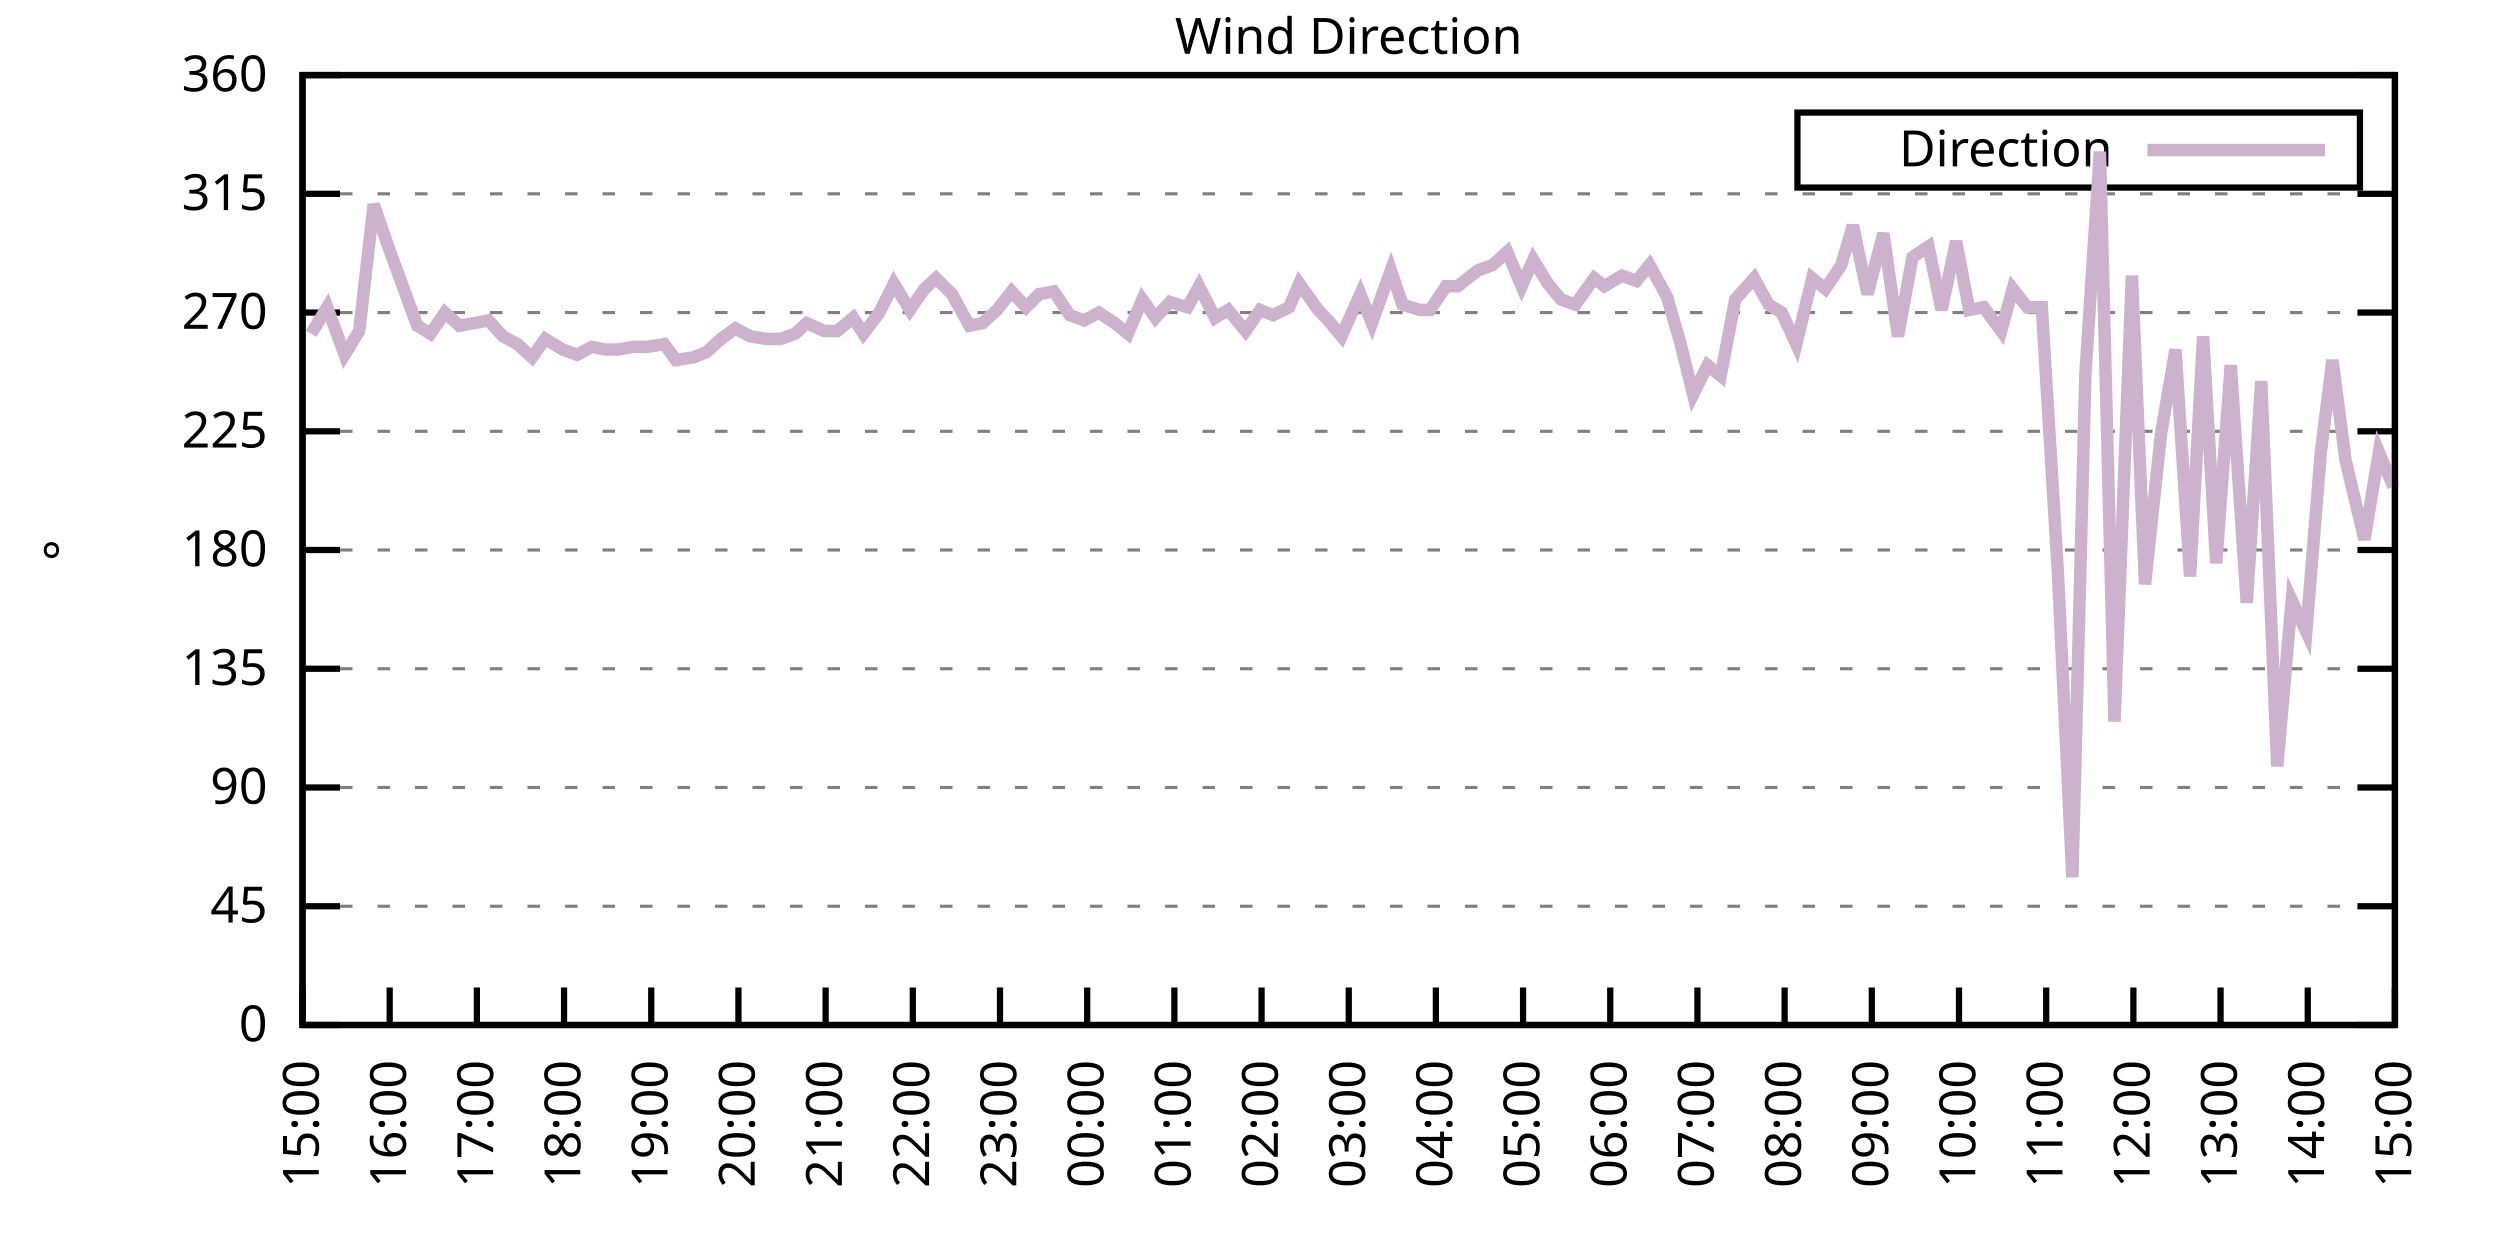
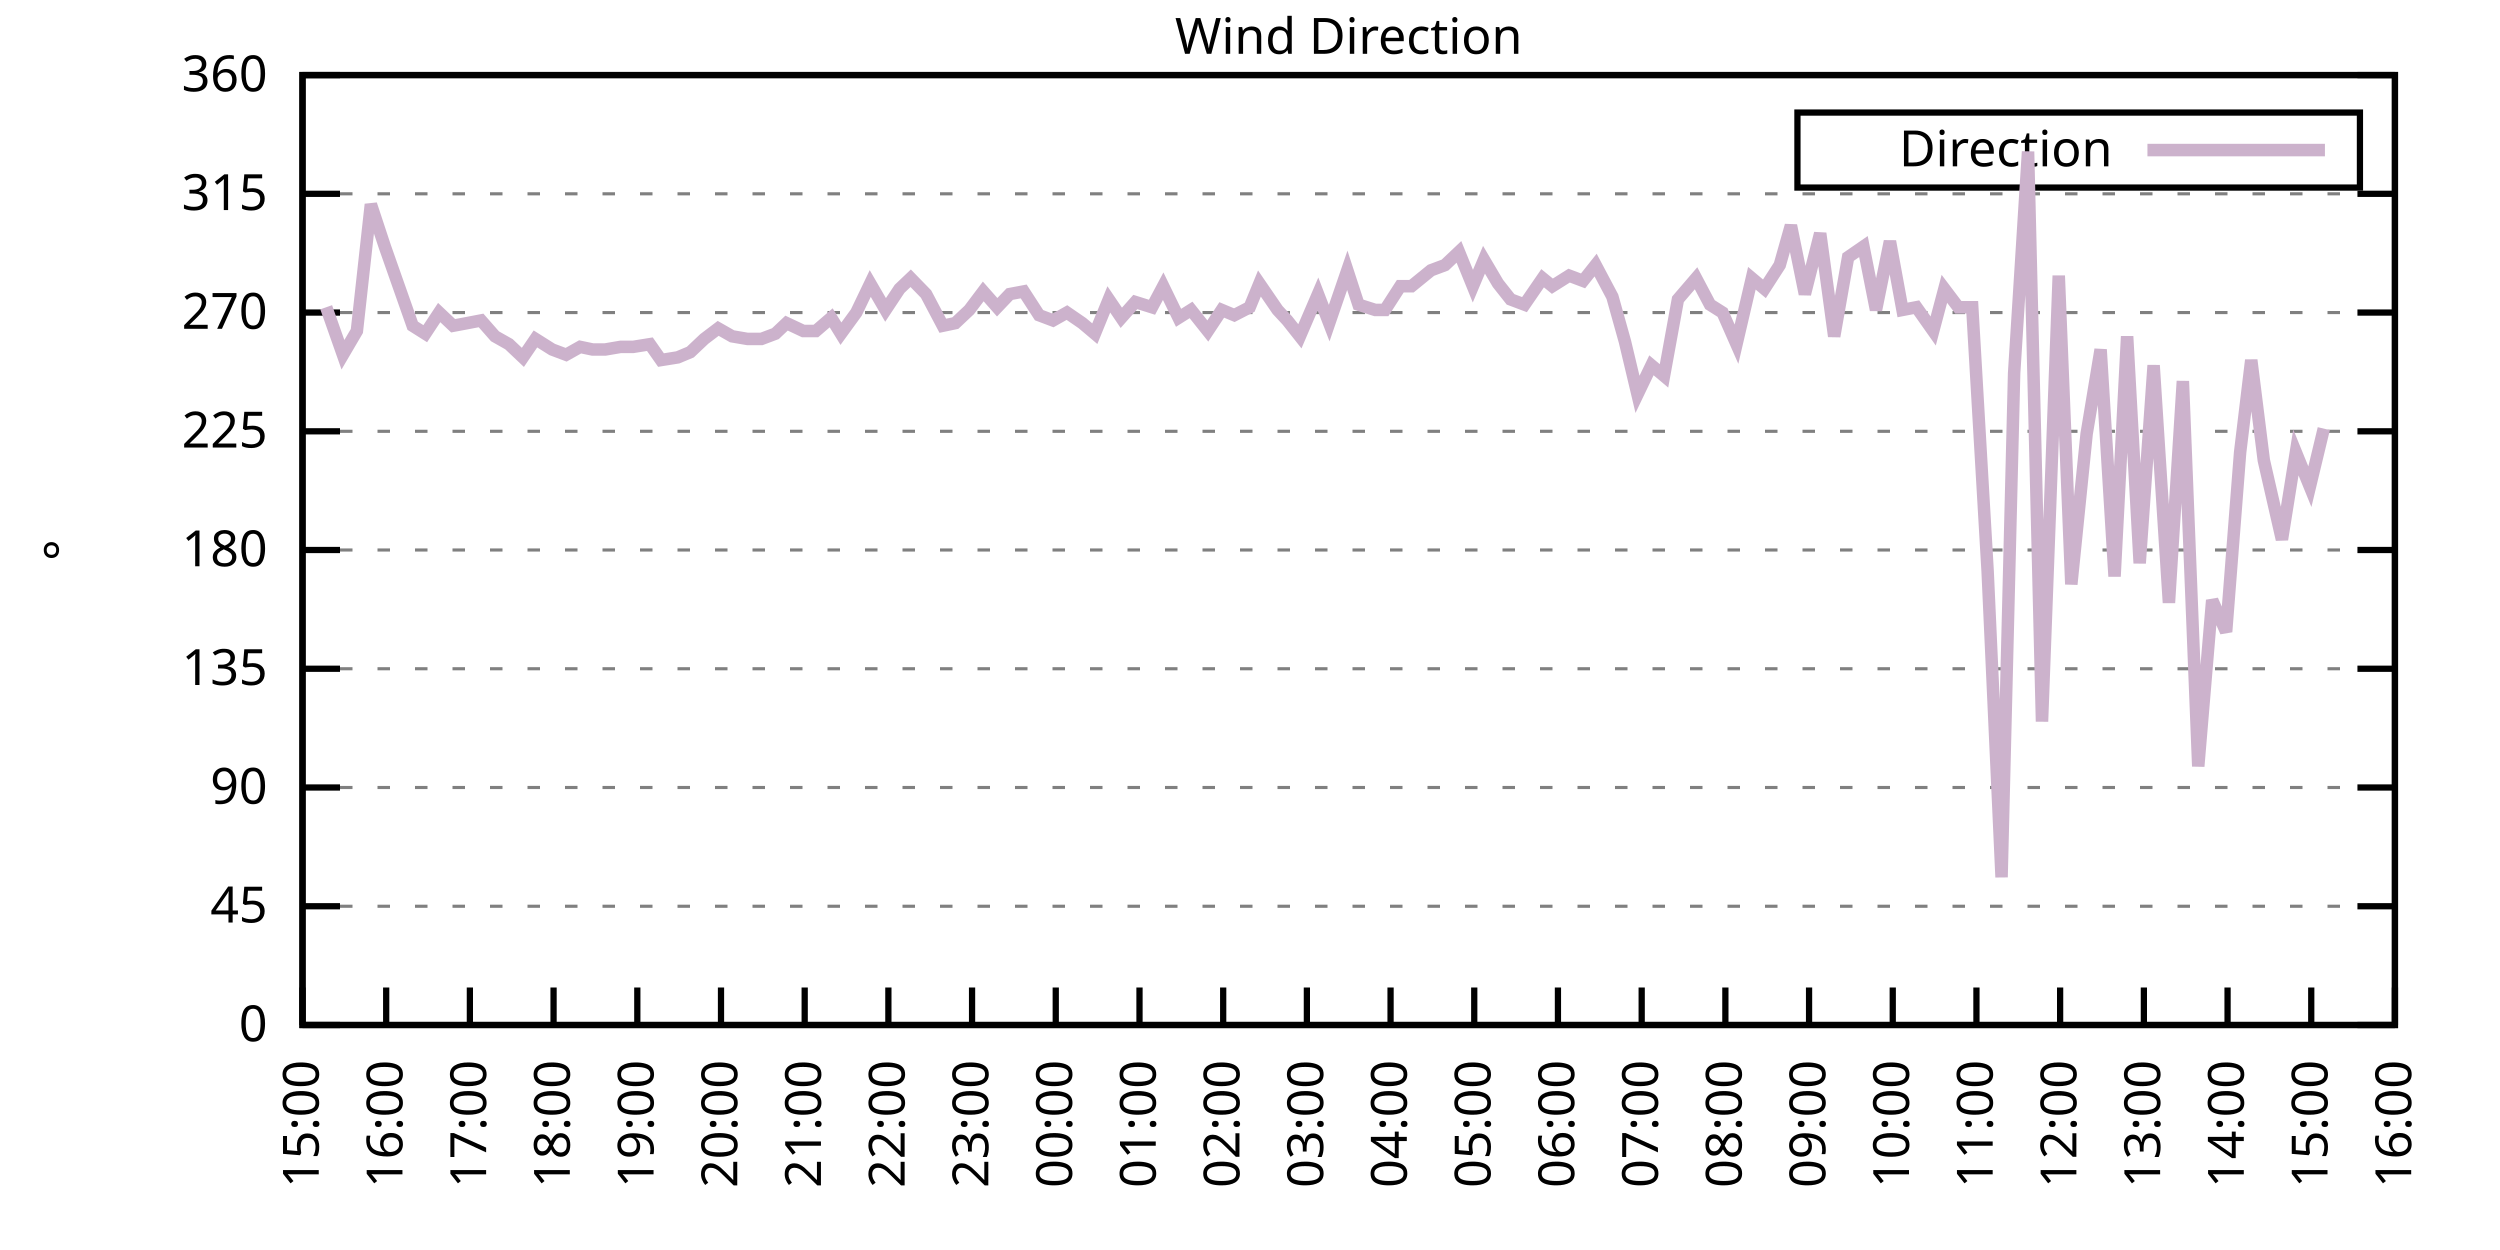
<svg xmlns="http://www.w3.org/2000/svg" xmlns:xlink="http://www.w3.org/1999/xlink" width="400" height="200" viewBox="0 0 400 200">
  <g id="gnuplot_canvas">
    <rect x="0" y="0" width="400" height="200" fill="none" />
    <defs>
      <circle id="gpDot" r="0.5" stroke-width="0.5" stroke="currentColor" />
      <path id="gpPt0" stroke-width="0.333" stroke="currentColor" d="M-1,0 h2 M0,-1 v2" />
      <path id="gpPt1" stroke-width="0.333" stroke="currentColor" d="M-1,-1 L1,1 M1,-1 L-1,1" />
      <path id="gpPt2" stroke-width="0.333" stroke="currentColor" d="M-1,0 L1,0 M0,-1 L0,1 M-1,-1 L1,1 M-1,1 L1,-1" />
      <rect id="gpPt3" stroke-width="0.333" stroke="currentColor" x="-1" y="-1" width="2" height="2" />
      <rect id="gpPt4" stroke-width="0.333" stroke="currentColor" fill="currentColor" x="-1" y="-1" width="2" height="2" />
      <circle id="gpPt5" stroke-width="0.333" stroke="currentColor" cx="0" cy="0" r="1" />
      <use xlink:href="#gpPt5" id="gpPt6" fill="currentColor" stroke="none" />
      <path id="gpPt7" stroke-width="0.333" stroke="currentColor" d="M0,-1.33 L-1.33,0.67 L1.33,0.67 z" />
      <use xlink:href="#gpPt7" id="gpPt8" fill="currentColor" stroke="none" />
      <use xlink:href="#gpPt7" id="gpPt9" stroke="currentColor" transform="rotate(180)" />
      <use xlink:href="#gpPt9" id="gpPt10" fill="currentColor" stroke="none" />
      <use xlink:href="#gpPt3" id="gpPt11" stroke="currentColor" transform="rotate(45)" />
      <use xlink:href="#gpPt11" id="gpPt12" fill="currentColor" stroke="none" />
      <path id="gpPt13" stroke-width="0.333" stroke="currentColor" d="M0,1.330 L1.265,0.411 L0.782,-1.067 L-0.782,-1.076 L-1.265,0.411 z" />
      <use xlink:href="#gpPt13" id="gpPt14" fill="currentColor" stroke="none" />
      <filter id="textbox" filterUnits="objectBoundingBox" x="0" y="0" height="1" width="1">
        <feFlood flood-color="white" flood-opacity="1" result="bgnd" />
        <feComposite in="SourceGraphic" in2="bgnd" operator="atop" />
      </filter>
      <filter id="greybox" filterUnits="objectBoundingBox" x="0" y="0" height="1" width="1">
        <feFlood flood-color="lightgrey" flood-opacity="1" result="grey" />
        <feComposite in="SourceGraphic" in2="grey" operator="atop" />
      </filter>
    </defs>
    <g fill="none" color="white" stroke="currentColor" stroke-width="1.00" stroke-linecap="butt" stroke-linejoin="miter">
</g>
    <g fill="none" color="black" stroke="currentColor" stroke-width="1.00" stroke-linecap="butt" stroke-linejoin="miter">
      <g stroke="none" shape-rendering="crispEdges">
        <polygon fill="rgb(255, 255, 255)" points="48.40,164.00 383.18,164.00 383.18,12.02 48.40,12.02 " />
      </g>
    </g>
    <g fill="none" color="black" stroke="currentColor" stroke-width="1.00" stroke-linecap="butt" stroke-linejoin="miter">
</g>
    <g fill="none" color="black" stroke="black" stroke-width="0.50" stroke-linecap="butt" stroke-linejoin="miter">
</g>
    <g fill="none" color="gray" stroke="currentColor" stroke-width="0.50" stroke-linecap="butt" stroke-linejoin="miter">
      <path stroke="gray" stroke-dasharray="2,4" class="gridline" d="M48.40,164.00 L383.19,164.00  " />
    </g>
    <g fill="none" color="gray" stroke="gray" stroke-width="1.00" stroke-linecap="butt" stroke-linejoin="miter">
</g>
    <g fill="none" color="black" stroke="currentColor" stroke-width="1.00" stroke-linecap="butt" stroke-linejoin="miter">
      <path stroke="black" d="M48.40,164.00 L54.40,164.00 M383.19,164.00 L377.19,164.00  " />
      <g transform="translate(42.80,166.60)" stroke="none" fill="black" font-family="Sans" font-size="8.00" text-anchor="end">
        <text>
          <tspan font-family="Sans"> 0</tspan>
        </text>
      </g>
    </g>
    <g fill="none" color="black" stroke="currentColor" stroke-width="1.00" stroke-linecap="butt" stroke-linejoin="miter">
</g>
    <g fill="none" color="black" stroke="black" stroke-width="0.50" stroke-linecap="butt" stroke-linejoin="miter">
</g>
    <g fill="none" color="gray" stroke="currentColor" stroke-width="0.50" stroke-linecap="butt" stroke-linejoin="miter">
      <path stroke="gray" stroke-dasharray="2,4" class="gridline" d="M48.40,145.00 L383.19,145.00  " />
    </g>
    <g fill="none" color="gray" stroke="gray" stroke-width="1.00" stroke-linecap="butt" stroke-linejoin="miter">
</g>
    <g fill="none" color="black" stroke="currentColor" stroke-width="1.00" stroke-linecap="butt" stroke-linejoin="miter">
      <path stroke="black" d="M48.40,145.00 L54.40,145.00 M383.19,145.00 L377.19,145.00  " />
      <g transform="translate(42.80,147.60)" stroke="none" fill="black" font-family="Sans" font-size="8.00" text-anchor="end">
        <text>
          <tspan font-family="Sans"> 45</tspan>
        </text>
      </g>
    </g>
    <g fill="none" color="black" stroke="currentColor" stroke-width="1.00" stroke-linecap="butt" stroke-linejoin="miter">
</g>
    <g fill="none" color="black" stroke="black" stroke-width="0.50" stroke-linecap="butt" stroke-linejoin="miter">
</g>
    <g fill="none" color="gray" stroke="currentColor" stroke-width="0.50" stroke-linecap="butt" stroke-linejoin="miter">
      <path stroke="gray" stroke-dasharray="2,4" class="gridline" d="M48.40,126.00 L383.19,126.00  " />
    </g>
    <g fill="none" color="gray" stroke="gray" stroke-width="1.00" stroke-linecap="butt" stroke-linejoin="miter">
</g>
    <g fill="none" color="black" stroke="currentColor" stroke-width="1.00" stroke-linecap="butt" stroke-linejoin="miter">
      <path stroke="black" d="M48.40,126.00 L54.40,126.00 M383.19,126.00 L377.19,126.00  " />
      <g transform="translate(42.80,128.60)" stroke="none" fill="black" font-family="Sans" font-size="8.00" text-anchor="end">
        <text>
          <tspan font-family="Sans"> 90</tspan>
        </text>
      </g>
    </g>
    <g fill="none" color="black" stroke="currentColor" stroke-width="1.00" stroke-linecap="butt" stroke-linejoin="miter">
</g>
    <g fill="none" color="black" stroke="black" stroke-width="0.50" stroke-linecap="butt" stroke-linejoin="miter">
</g>
    <g fill="none" color="gray" stroke="currentColor" stroke-width="0.50" stroke-linecap="butt" stroke-linejoin="miter">
      <path stroke="gray" stroke-dasharray="2,4" class="gridline" d="M48.40,107.00 L383.19,107.00  " />
    </g>
    <g fill="none" color="gray" stroke="gray" stroke-width="1.00" stroke-linecap="butt" stroke-linejoin="miter">
</g>
    <g fill="none" color="black" stroke="currentColor" stroke-width="1.00" stroke-linecap="butt" stroke-linejoin="miter">
      <path stroke="black" d="M48.40,107.00 L54.40,107.00 M383.19,107.00 L377.19,107.00  " />
      <g transform="translate(42.80,109.60)" stroke="none" fill="black" font-family="Sans" font-size="8.00" text-anchor="end">
        <text>
          <tspan font-family="Sans"> 135</tspan>
        </text>
      </g>
    </g>
    <g fill="none" color="black" stroke="currentColor" stroke-width="1.00" stroke-linecap="butt" stroke-linejoin="miter">
</g>
    <g fill="none" color="black" stroke="black" stroke-width="0.50" stroke-linecap="butt" stroke-linejoin="miter">
</g>
    <g fill="none" color="gray" stroke="currentColor" stroke-width="0.50" stroke-linecap="butt" stroke-linejoin="miter">
      <path stroke="gray" stroke-dasharray="2,4" class="gridline" d="M48.40,88.00 L383.19,88.00  " />
    </g>
    <g fill="none" color="gray" stroke="gray" stroke-width="1.00" stroke-linecap="butt" stroke-linejoin="miter">
</g>
    <g fill="none" color="black" stroke="currentColor" stroke-width="1.00" stroke-linecap="butt" stroke-linejoin="miter">
      <path stroke="black" d="M48.40,88.00 L54.40,88.00 M383.19,88.00 L377.19,88.00  " />
      <g transform="translate(42.80,90.60)" stroke="none" fill="black" font-family="Sans" font-size="8.00" text-anchor="end">
        <text>
          <tspan font-family="Sans"> 180</tspan>
        </text>
      </g>
    </g>
    <g fill="none" color="black" stroke="currentColor" stroke-width="1.00" stroke-linecap="butt" stroke-linejoin="miter">
</g>
    <g fill="none" color="black" stroke="black" stroke-width="0.50" stroke-linecap="butt" stroke-linejoin="miter">
</g>
    <g fill="none" color="gray" stroke="currentColor" stroke-width="0.50" stroke-linecap="butt" stroke-linejoin="miter">
      <path stroke="gray" stroke-dasharray="2,4" class="gridline" d="M48.40,69.01 L383.19,69.01  " />
    </g>
    <g fill="none" color="gray" stroke="gray" stroke-width="1.00" stroke-linecap="butt" stroke-linejoin="miter">
</g>
    <g fill="none" color="black" stroke="currentColor" stroke-width="1.00" stroke-linecap="butt" stroke-linejoin="miter">
      <path stroke="black" d="M48.40,69.01 L54.40,69.01 M383.19,69.01 L377.19,69.01  " />
      <g transform="translate(42.80,71.61)" stroke="none" fill="black" font-family="Sans" font-size="8.00" text-anchor="end">
        <text>
          <tspan font-family="Sans"> 225</tspan>
        </text>
      </g>
    </g>
    <g fill="none" color="black" stroke="currentColor" stroke-width="1.00" stroke-linecap="butt" stroke-linejoin="miter">
</g>
    <g fill="none" color="black" stroke="black" stroke-width="0.50" stroke-linecap="butt" stroke-linejoin="miter">
</g>
    <g fill="none" color="gray" stroke="currentColor" stroke-width="0.50" stroke-linecap="butt" stroke-linejoin="miter">
      <path stroke="gray" stroke-dasharray="2,4" class="gridline" d="M48.40,50.01 L383.19,50.01  " />
    </g>
    <g fill="none" color="gray" stroke="gray" stroke-width="1.00" stroke-linecap="butt" stroke-linejoin="miter">
</g>
    <g fill="none" color="black" stroke="currentColor" stroke-width="1.00" stroke-linecap="butt" stroke-linejoin="miter">
      <path stroke="black" d="M48.40,50.01 L54.40,50.01 M383.19,50.01 L377.19,50.01  " />
      <g transform="translate(42.80,52.61)" stroke="none" fill="black" font-family="Sans" font-size="8.00" text-anchor="end">
        <text>
          <tspan font-family="Sans"> 270</tspan>
        </text>
      </g>
    </g>
    <g fill="none" color="black" stroke="currentColor" stroke-width="1.00" stroke-linecap="butt" stroke-linejoin="miter">
</g>
    <g fill="none" color="black" stroke="black" stroke-width="0.50" stroke-linecap="butt" stroke-linejoin="miter">
</g>
    <g fill="none" color="gray" stroke="currentColor" stroke-width="0.50" stroke-linecap="butt" stroke-linejoin="miter">
      <path stroke="gray" stroke-dasharray="2,4" class="gridline" d="M48.40,31.01 L383.19,31.01  " />
    </g>
    <g fill="none" color="gray" stroke="gray" stroke-width="1.00" stroke-linecap="butt" stroke-linejoin="miter">
</g>
    <g fill="none" color="black" stroke="currentColor" stroke-width="1.00" stroke-linecap="butt" stroke-linejoin="miter">
      <path stroke="black" d="M48.40,31.01 L54.40,31.01 M383.19,31.01 L377.19,31.01  " />
      <g transform="translate(42.80,33.61)" stroke="none" fill="black" font-family="Sans" font-size="8.00" text-anchor="end">
        <text>
          <tspan font-family="Sans"> 315</tspan>
        </text>
      </g>
    </g>
    <g fill="none" color="black" stroke="currentColor" stroke-width="1.00" stroke-linecap="butt" stroke-linejoin="miter">
</g>
    <g fill="none" color="black" stroke="black" stroke-width="0.50" stroke-linecap="butt" stroke-linejoin="miter">
</g>
    <g fill="none" color="gray" stroke="currentColor" stroke-width="0.50" stroke-linecap="butt" stroke-linejoin="miter">
      <path stroke="gray" stroke-dasharray="2,4" class="gridline" d="M48.40,12.01 L383.19,12.01  " />
    </g>
    <g fill="none" color="gray" stroke="gray" stroke-width="1.00" stroke-linecap="butt" stroke-linejoin="miter">
</g>
    <g fill="none" color="black" stroke="currentColor" stroke-width="1.00" stroke-linecap="butt" stroke-linejoin="miter">
      <path stroke="black" d="M48.40,12.01 L54.40,12.01 M383.19,12.01 L377.19,12.01  " />
      <g transform="translate(42.80,14.61)" stroke="none" fill="black" font-family="Sans" font-size="8.00" text-anchor="end">
        <text>
          <tspan font-family="Sans"> 360</tspan>
        </text>
      </g>
    </g>
    <g fill="none" color="black" stroke="currentColor" stroke-width="1.00" stroke-linecap="butt" stroke-linejoin="miter">
      <path stroke="black" d="M48.40,164.00 L48.40,158.00  " />
      <g transform="translate(51.00,169.60) rotate(270.00)" stroke="none" fill="black" font-family="Sans" font-size="8.00" text-anchor="end">
        <text>
          <tspan font-family="Sans">15:00</tspan>
        </text>
      </g>
    </g>
    <g fill="none" color="black" stroke="currentColor" stroke-width="1.00" stroke-linecap="butt" stroke-linejoin="miter">
-       <path stroke="black" d="M62.35,164.00 L62.35,158.00  " />
-       <g transform="translate(64.95,169.60) rotate(270.00)" stroke="none" fill="black" font-family="Sans" font-size="8.00" text-anchor="end">
+       <path stroke="black" d="M61.79,164.00 L61.79,158.00  " />
+       <g transform="translate(64.39,169.60) rotate(270.00)" stroke="none" fill="black" font-family="Sans" font-size="8.00" text-anchor="end">
        <text>
          <tspan font-family="Sans">16:00</tspan>
        </text>
      </g>
    </g>
    <g fill="none" color="black" stroke="currentColor" stroke-width="1.00" stroke-linecap="butt" stroke-linejoin="miter">
-       <path stroke="black" d="M76.30,164.00 L76.30,158.00  " />
-       <g transform="translate(78.90,169.60) rotate(270.00)" stroke="none" fill="black" font-family="Sans" font-size="8.00" text-anchor="end">
+       <path stroke="black" d="M75.18,164.00 L75.18,158.00  " />
+       <g transform="translate(77.78,169.60) rotate(270.00)" stroke="none" fill="black" font-family="Sans" font-size="8.00" text-anchor="end">
        <text>
          <tspan font-family="Sans">17:00</tspan>
        </text>
      </g>
    </g>
    <g fill="none" color="black" stroke="currentColor" stroke-width="1.00" stroke-linecap="butt" stroke-linejoin="miter">
-       <path stroke="black" d="M90.25,164.00 L90.25,158.00  " />
-       <g transform="translate(92.85,169.60) rotate(270.00)" stroke="none" fill="black" font-family="Sans" font-size="8.00" text-anchor="end">
+       <path stroke="black" d="M88.57,164.00 L88.57,158.00  " />
+       <g transform="translate(91.17,169.60) rotate(270.00)" stroke="none" fill="black" font-family="Sans" font-size="8.00" text-anchor="end">
        <text>
          <tspan font-family="Sans">18:00</tspan>
        </text>
      </g>
    </g>
    <g fill="none" color="black" stroke="currentColor" stroke-width="1.00" stroke-linecap="butt" stroke-linejoin="miter">
-       <path stroke="black" d="M104.20,164.00 L104.20,158.00  " />
-       <g transform="translate(106.80,169.60) rotate(270.00)" stroke="none" fill="black" font-family="Sans" font-size="8.00" text-anchor="end">
+       <path stroke="black" d="M101.97,164.00 L101.97,158.00  " />
+       <g transform="translate(104.57,169.60) rotate(270.00)" stroke="none" fill="black" font-family="Sans" font-size="8.00" text-anchor="end">
        <text>
          <tspan font-family="Sans">19:00</tspan>
        </text>
      </g>
    </g>
    <g fill="none" color="black" stroke="currentColor" stroke-width="1.00" stroke-linecap="butt" stroke-linejoin="miter">
-       <path stroke="black" d="M118.15,164.00 L118.15,158.00  " />
-       <g transform="translate(120.75,169.60) rotate(270.00)" stroke="none" fill="black" font-family="Sans" font-size="8.00" text-anchor="end">
+       <path stroke="black" d="M115.36,164.00 L115.36,158.00  " />
+       <g transform="translate(117.96,169.60) rotate(270.00)" stroke="none" fill="black" font-family="Sans" font-size="8.00" text-anchor="end">
        <text>
          <tspan font-family="Sans">20:00</tspan>
        </text>
      </g>
    </g>
    <g fill="none" color="black" stroke="currentColor" stroke-width="1.00" stroke-linecap="butt" stroke-linejoin="miter">
-       <path stroke="black" d="M132.10,164.00 L132.10,158.00  " />
-       <g transform="translate(134.70,169.60) rotate(270.00)" stroke="none" fill="black" font-family="Sans" font-size="8.00" text-anchor="end">
+       <path stroke="black" d="M128.75,164.00 L128.75,158.00  " />
+       <g transform="translate(131.35,169.60) rotate(270.00)" stroke="none" fill="black" font-family="Sans" font-size="8.00" text-anchor="end">
        <text>
          <tspan font-family="Sans">21:00</tspan>
        </text>
      </g>
    </g>
    <g fill="none" color="black" stroke="currentColor" stroke-width="1.00" stroke-linecap="butt" stroke-linejoin="miter">
-       <path stroke="black" d="M146.05,164.00 L146.05,158.00  " />
-       <g transform="translate(148.65,169.60) rotate(270.00)" stroke="none" fill="black" font-family="Sans" font-size="8.00" text-anchor="end">
+       <path stroke="black" d="M142.14,164.00 L142.14,158.00  " />
+       <g transform="translate(144.74,169.60) rotate(270.00)" stroke="none" fill="black" font-family="Sans" font-size="8.00" text-anchor="end">
        <text>
          <tspan font-family="Sans">22:00</tspan>
        </text>
      </g>
    </g>
    <g fill="none" color="black" stroke="currentColor" stroke-width="1.00" stroke-linecap="butt" stroke-linejoin="miter">
-       <path stroke="black" d="M160.00,164.00 L160.00,158.00  " />
-       <g transform="translate(162.60,169.60) rotate(270.00)" stroke="none" fill="black" font-family="Sans" font-size="8.00" text-anchor="end">
+       <path stroke="black" d="M155.53,164.00 L155.53,158.00  " />
+       <g transform="translate(158.13,169.60) rotate(270.00)" stroke="none" fill="black" font-family="Sans" font-size="8.00" text-anchor="end">
        <text>
          <tspan font-family="Sans">23:00</tspan>
        </text>
      </g>
    </g>
    <g fill="none" color="black" stroke="currentColor" stroke-width="1.00" stroke-linecap="butt" stroke-linejoin="miter">
-       <path stroke="black" d="M173.95,164.00 L173.95,158.00  " />
-       <g transform="translate(176.55,169.60) rotate(270.00)" stroke="none" fill="black" font-family="Sans" font-size="8.00" text-anchor="end">
+       <path stroke="black" d="M168.92,164.00 L168.92,158.00  " />
+       <g transform="translate(171.52,169.60) rotate(270.00)" stroke="none" fill="black" font-family="Sans" font-size="8.00" text-anchor="end">
        <text>
          <tspan font-family="Sans">00:00</tspan>
        </text>
      </g>
    </g>
    <g fill="none" color="black" stroke="currentColor" stroke-width="1.00" stroke-linecap="butt" stroke-linejoin="miter">
-       <path stroke="black" d="M187.90,164.00 L187.90,158.00  " />
-       <g transform="translate(190.50,169.60) rotate(270.00)" stroke="none" fill="black" font-family="Sans" font-size="8.00" text-anchor="end">
+       <path stroke="black" d="M182.32,164.00 L182.32,158.00  " />
+       <g transform="translate(184.92,169.60) rotate(270.00)" stroke="none" fill="black" font-family="Sans" font-size="8.00" text-anchor="end">
        <text>
          <tspan font-family="Sans">01:00</tspan>
        </text>
      </g>
    </g>
    <g fill="none" color="black" stroke="currentColor" stroke-width="1.00" stroke-linecap="butt" stroke-linejoin="miter">
-       <path stroke="black" d="M201.85,164.00 L201.85,158.00  " />
-       <g transform="translate(204.45,169.60) rotate(270.00)" stroke="none" fill="black" font-family="Sans" font-size="8.00" text-anchor="end">
+       <path stroke="black" d="M195.71,164.00 L195.71,158.00  " />
+       <g transform="translate(198.31,169.60) rotate(270.00)" stroke="none" fill="black" font-family="Sans" font-size="8.00" text-anchor="end">
        <text>
          <tspan font-family="Sans">02:00</tspan>
        </text>
      </g>
    </g>
    <g fill="none" color="black" stroke="currentColor" stroke-width="1.00" stroke-linecap="butt" stroke-linejoin="miter">
-       <path stroke="black" d="M215.80,164.00 L215.80,158.00  " />
-       <g transform="translate(218.40,169.60) rotate(270.00)" stroke="none" fill="black" font-family="Sans" font-size="8.00" text-anchor="end">
+       <path stroke="black" d="M209.10,164.00 L209.10,158.00  " />
+       <g transform="translate(211.70,169.60) rotate(270.00)" stroke="none" fill="black" font-family="Sans" font-size="8.00" text-anchor="end">
        <text>
          <tspan font-family="Sans">03:00</tspan>
        </text>
      </g>
    </g>
    <g fill="none" color="black" stroke="currentColor" stroke-width="1.00" stroke-linecap="butt" stroke-linejoin="miter">
-       <path stroke="black" d="M229.74,164.00 L229.74,158.00  " />
-       <g transform="translate(232.34,169.60) rotate(270.00)" stroke="none" fill="black" font-family="Sans" font-size="8.00" text-anchor="end">
+       <path stroke="black" d="M222.49,164.00 L222.49,158.00  " />
+       <g transform="translate(225.09,169.60) rotate(270.00)" stroke="none" fill="black" font-family="Sans" font-size="8.00" text-anchor="end">
        <text>
          <tspan font-family="Sans">04:00</tspan>
        </text>
      </g>
    </g>
    <g fill="none" color="black" stroke="currentColor" stroke-width="1.00" stroke-linecap="butt" stroke-linejoin="miter">
-       <path stroke="black" d="M243.69,164.00 L243.69,158.00  " />
-       <g transform="translate(246.29,169.60) rotate(270.00)" stroke="none" fill="black" font-family="Sans" font-size="8.00" text-anchor="end">
+       <path stroke="black" d="M235.88,164.00 L235.88,158.00  " />
+       <g transform="translate(238.48,169.60) rotate(270.00)" stroke="none" fill="black" font-family="Sans" font-size="8.00" text-anchor="end">
        <text>
          <tspan font-family="Sans">05:00</tspan>
        </text>
      </g>
    </g>
    <g fill="none" color="black" stroke="currentColor" stroke-width="1.00" stroke-linecap="butt" stroke-linejoin="miter">
-       <path stroke="black" d="M257.64,164.00 L257.64,158.00  " />
-       <g transform="translate(260.24,169.60) rotate(270.00)" stroke="none" fill="black" font-family="Sans" font-size="8.00" text-anchor="end">
+       <path stroke="black" d="M249.27,164.00 L249.27,158.00  " />
+       <g transform="translate(251.87,169.60) rotate(270.00)" stroke="none" fill="black" font-family="Sans" font-size="8.00" text-anchor="end">
        <text>
          <tspan font-family="Sans">06:00</tspan>
        </text>
      </g>
    </g>
    <g fill="none" color="black" stroke="currentColor" stroke-width="1.00" stroke-linecap="butt" stroke-linejoin="miter">
-       <path stroke="black" d="M271.59,164.00 L271.59,158.00  " />
-       <g transform="translate(274.19,169.60) rotate(270.00)" stroke="none" fill="black" font-family="Sans" font-size="8.00" text-anchor="end">
+       <path stroke="black" d="M262.67,164.00 L262.67,158.00  " />
+       <g transform="translate(265.27,169.60) rotate(270.00)" stroke="none" fill="black" font-family="Sans" font-size="8.00" text-anchor="end">
        <text>
          <tspan font-family="Sans">07:00</tspan>
        </text>
      </g>
    </g>
    <g fill="none" color="black" stroke="currentColor" stroke-width="1.00" stroke-linecap="butt" stroke-linejoin="miter">
-       <path stroke="black" d="M285.54,164.00 L285.54,158.00  " />
-       <g transform="translate(288.14,169.60) rotate(270.00)" stroke="none" fill="black" font-family="Sans" font-size="8.00" text-anchor="end">
+       <path stroke="black" d="M276.06,164.00 L276.06,158.00  " />
+       <g transform="translate(278.66,169.60) rotate(270.00)" stroke="none" fill="black" font-family="Sans" font-size="8.00" text-anchor="end">
        <text>
          <tspan font-family="Sans">08:00</tspan>
        </text>
      </g>
    </g>
    <g fill="none" color="black" stroke="currentColor" stroke-width="1.00" stroke-linecap="butt" stroke-linejoin="miter">
-       <path stroke="black" d="M299.49,164.00 L299.49,158.00  " />
-       <g transform="translate(302.09,169.60) rotate(270.00)" stroke="none" fill="black" font-family="Sans" font-size="8.00" text-anchor="end">
+       <path stroke="black" d="M289.45,164.00 L289.45,158.00  " />
+       <g transform="translate(292.05,169.60) rotate(270.00)" stroke="none" fill="black" font-family="Sans" font-size="8.00" text-anchor="end">
        <text>
          <tspan font-family="Sans">09:00</tspan>
        </text>
      </g>
    </g>
    <g fill="none" color="black" stroke="currentColor" stroke-width="1.00" stroke-linecap="butt" stroke-linejoin="miter">
-       <path stroke="black" d="M313.44,164.00 L313.44,158.00  " />
-       <g transform="translate(316.04,169.60) rotate(270.00)" stroke="none" fill="black" font-family="Sans" font-size="8.00" text-anchor="end">
+       <path stroke="black" d="M302.84,164.00 L302.84,158.00  " />
+       <g transform="translate(305.44,169.60) rotate(270.00)" stroke="none" fill="black" font-family="Sans" font-size="8.00" text-anchor="end">
        <text>
          <tspan font-family="Sans">10:00</tspan>
        </text>
      </g>
    </g>
    <g fill="none" color="black" stroke="currentColor" stroke-width="1.00" stroke-linecap="butt" stroke-linejoin="miter">
-       <path stroke="black" d="M327.39,164.00 L327.39,158.00  " />
-       <g transform="translate(329.99,169.60) rotate(270.00)" stroke="none" fill="black" font-family="Sans" font-size="8.00" text-anchor="end">
+       <path stroke="black" d="M316.23,164.00 L316.23,158.00  " />
+       <g transform="translate(318.83,169.60) rotate(270.00)" stroke="none" fill="black" font-family="Sans" font-size="8.00" text-anchor="end">
        <text>
          <tspan font-family="Sans">11:00</tspan>
        </text>
      </g>
    </g>
    <g fill="none" color="black" stroke="currentColor" stroke-width="1.00" stroke-linecap="butt" stroke-linejoin="miter">
-       <path stroke="black" d="M341.34,164.00 L341.34,158.00  " />
-       <g transform="translate(343.94,169.60) rotate(270.00)" stroke="none" fill="black" font-family="Sans" font-size="8.00" text-anchor="end">
+       <path stroke="black" d="M329.62,164.00 L329.62,158.00  " />
+       <g transform="translate(332.22,169.60) rotate(270.00)" stroke="none" fill="black" font-family="Sans" font-size="8.00" text-anchor="end">
        <text>
          <tspan font-family="Sans">12:00</tspan>
        </text>
      </g>
    </g>
    <g fill="none" color="black" stroke="currentColor" stroke-width="1.00" stroke-linecap="butt" stroke-linejoin="miter">
-       <path stroke="black" d="M355.29,164.00 L355.29,158.00  " />
-       <g transform="translate(357.89,169.60) rotate(270.00)" stroke="none" fill="black" font-family="Sans" font-size="8.00" text-anchor="end">
+       <path stroke="black" d="M343.02,164.00 L343.02,158.00  " />
+       <g transform="translate(345.62,169.60) rotate(270.00)" stroke="none" fill="black" font-family="Sans" font-size="8.00" text-anchor="end">
        <text>
          <tspan font-family="Sans">13:00</tspan>
        </text>
      </g>
    </g>
    <g fill="none" color="black" stroke="currentColor" stroke-width="1.00" stroke-linecap="butt" stroke-linejoin="miter">
-       <path stroke="black" d="M369.24,164.00 L369.24,158.00  " />
-       <g transform="translate(371.84,169.60) rotate(270.00)" stroke="none" fill="black" font-family="Sans" font-size="8.00" text-anchor="end">
+       <path stroke="black" d="M356.41,164.00 L356.41,158.00  " />
+       <g transform="translate(359.01,169.60) rotate(270.00)" stroke="none" fill="black" font-family="Sans" font-size="8.00" text-anchor="end">
        <text>
          <tspan font-family="Sans">14:00</tspan>
+         </text>
+       </g>
+     </g>
+     <g fill="none" color="black" stroke="currentColor" stroke-width="1.00" stroke-linecap="butt" stroke-linejoin="miter">
+       <path stroke="black" d="M369.80,164.00 L369.80,158.00  " />
+       <g transform="translate(372.40,169.60) rotate(270.00)" stroke="none" fill="black" font-family="Sans" font-size="8.00" text-anchor="end">
+         <text>
+           <tspan font-family="Sans">15:00</tspan>
        </text>
      </g>
    </g>
    <g fill="none" color="black" stroke="currentColor" stroke-width="1.00" stroke-linecap="butt" stroke-linejoin="miter">
      <path stroke="black" d="M383.19,164.00 L383.19,158.00  " />
      <g transform="translate(385.79,169.60) rotate(270.00)" stroke="none" fill="black" font-family="Sans" font-size="8.00" text-anchor="end">
        <text>
-           <tspan font-family="Sans">15:00</tspan>
+           <tspan font-family="Sans">16:00</tspan>
        </text>
      </g>
    </g>
    <g fill="none" color="black" stroke="currentColor" stroke-width="1.00" stroke-linecap="butt" stroke-linejoin="miter">
</g>
    <g fill="none" color="black" stroke="currentColor" stroke-width="1.00" stroke-linecap="butt" stroke-linejoin="miter">
      <path stroke="black" d="M48.40,12.01 L48.40,164.00 L383.19,164.00 L383.19,12.01 L48.40,12.01 Z  " />
    </g>
    <g fill="none" color="black" stroke="currentColor" stroke-width="1.00" stroke-linecap="butt" stroke-linejoin="miter">
</g>
    <g fill="none" color="black" stroke="currentColor" stroke-width="1.00" stroke-linecap="butt" stroke-linejoin="miter">
      <path stroke="black" d="M287.59,30.01 L287.59,18.01 L377.59,18.01 L377.59,30.01 L287.59,30.01 Z  " />
    </g>
    <g id="Wind_direction_plot_1">
      <g fill="none" color="white" stroke="black" stroke-width="2.00" stroke-linecap="butt" stroke-linejoin="miter">
</g>
      <g fill="none" color="black" stroke="currentColor" stroke-width="2.00" stroke-linecap="butt" stroke-linejoin="miter">
        <g transform="translate(337.99,26.61)" stroke="none" fill="black" font-family="Sans" font-size="8.00" text-anchor="end">
          <text>
            <tspan font-family="Sans">Direction</tspan>
          </text>
        </g>
      </g>
      <g fill="none" color="black" stroke="currentColor" stroke-width="2.00" stroke-linecap="butt" stroke-linejoin="miter">
-         <path stroke="rgb(204, 178, 204)" d="M343.59,24.01 L371.99,24.01 M49.79,53.39 L52.35,49.16 L55.14,56.76 L57.47,52.96 L59.79,32.70 L62.12,39.45   L64.44,45.79 L66.77,52.12 L68.86,53.39 L71.18,50.01 L73.51,52.12 L75.83,51.70 L78.16,51.27 L80.48,53.81   L82.81,55.07 L85.13,57.18 L87.23,54.23 L90.02,55.92 L92.34,56.76 L94.67,55.50 L96.76,55.92 L98.85,55.92   L101.41,55.50 L103.50,55.50 L106.29,55.07 L108.15,57.61 L110.94,57.18 L113.03,56.34 L115.36,54.23 L117.68,52.54   L120.01,53.81 L122.57,54.23 L124.89,54.23 L127.22,53.39 L129.08,51.70 L131.87,52.96 L133.96,52.96 L136.51,50.85   L138.14,53.39 L140.70,50.01 L143.02,45.36 L145.58,49.59 L147.91,46.21 L149.77,44.52 L152.32,47.05 L155.11,52.12   L157.21,51.70 L159.53,49.59 L161.86,46.63 L164.18,49.16 L166.27,47.05 L168.60,46.63 L171.16,50.43 L173.48,51.27   L175.81,50.01 L178.36,51.70 L180.46,53.39 L182.78,47.90 L184.87,50.85 L187.20,48.32 L189.99,49.16 L191.85,45.79   L194.41,50.85 L196.50,49.59 L199.29,52.96 L201.61,49.59 L203.71,50.43 L206.26,49.16 L207.89,45.36 L210.91,49.59   L212.54,51.27 L214.63,53.81 L217.65,47.05 L219.51,51.70 L222.54,43.25 L224.40,48.74 L227.19,49.59 L228.81,49.59   L231.37,45.79 L233.23,45.79 L236.49,43.25 L238.81,42.41 L241.14,40.30 L243.46,45.79 L245.32,41.56 L247.65,45.36   L249.74,47.90 L252.06,48.74 L255.09,44.52 L256.71,45.79 L259.50,44.10 L261.83,44.94 L263.92,42.41 L266.71,47.47   L268.80,54.65 L270.90,63.10 L273.22,58.45 L275.31,60.14 L277.64,47.90 L280.66,44.52 L282.99,48.74 L285.08,50.01   L287.40,55.07 L289.96,44.52 L292.05,46.21 L294.61,42.41 L296.47,36.08 L298.80,47.05 L301.35,37.34 L303.68,53.81   L306.00,41.14 L308.56,39.45 L310.65,49.59 L312.98,38.61 L315.07,49.59 L317.39,49.16 L320.18,52.96 L322.04,46.21   L324.37,49.16 L326.69,49.16 L329.25,91.38 L331.58,140.36 L333.67,59.72 L335.99,24.25 L338.32,115.45 L341.11,44.10   L343.20,93.49 L345.76,69.43 L348.08,55.92 L350.41,92.23 L352.50,53.81 L354.59,90.12 L356.92,58.45 L359.48,96.45   L361.80,60.98 L364.36,122.62 L366.68,96.03 L369.01,101.09 L371.33,72.38 L373.19,57.61 L375.29,73.65 L378.31,86.32   L380.63,72.38 L382.96,77.87  " />
+         <path stroke="rgb(204, 178, 204)" d="M343.59,24.01 L371.99,24.01 M52.19,49.16 L54.87,56.76 L57.10,52.96 L59.34,32.70 L61.57,39.45 L63.80,45.79   L66.03,52.12 L68.04,53.39 L70.27,50.01 L72.50,52.12 L74.74,51.70 L76.97,51.27 L79.20,53.81 L81.43,55.07   L83.66,57.18 L85.67,54.23 L88.35,55.92 L90.58,56.76 L92.82,55.50 L94.82,55.92 L96.83,55.92 L99.29,55.50   L101.30,55.50 L103.98,55.07 L105.76,57.61 L108.44,57.18 L110.45,56.34 L112.68,54.23 L114.91,52.54 L117.14,53.81   L119.60,54.23 L121.83,54.23 L124.06,53.39 L125.85,51.70 L128.53,52.96 L130.54,52.96 L132.99,50.85 L134.55,53.39   L137.01,50.01 L139.24,45.36 L141.69,49.59 L143.93,46.21 L145.71,44.52 L148.17,47.05 L150.85,52.12 L152.85,51.70   L155.09,49.59 L157.32,46.63 L159.55,49.16 L161.56,47.05 L163.79,46.63 L166.25,50.43 L168.48,51.27 L170.71,50.01   L173.17,51.70 L175.17,53.39 L177.41,47.90 L179.41,50.85 L181.65,48.32 L184.32,49.16 L186.11,45.79 L188.57,50.85   L190.57,49.59 L193.25,52.96 L195.48,49.59 L197.49,50.43 L199.95,49.16 L201.51,45.36 L204.41,49.59 L205.97,51.27   L207.98,53.81 L210.88,47.05 L212.67,51.70 L215.57,43.25 L217.36,48.74 L220.04,49.59 L221.60,49.59 L224.05,45.79   L225.84,45.79 L228.96,43.25 L231.20,42.41 L233.43,40.30 L235.66,45.79 L237.44,41.56 L239.68,45.36 L241.69,47.90   L243.92,48.74 L246.82,44.52 L248.38,45.79 L251.06,44.10 L253.29,44.94 L255.30,42.41 L257.98,47.47 L259.99,54.65   L262.00,63.10 L264.23,58.45 L266.24,60.14 L268.47,47.90 L271.37,44.52 L273.60,48.74 L275.61,50.01 L277.84,55.07   L280.30,44.52 L282.31,46.21 L284.76,42.41 L286.55,36.08 L288.78,47.05 L291.23,37.34 L293.47,53.81 L295.70,41.14   L298.15,39.45 L300.16,49.59 L302.39,38.61 L304.40,49.59 L306.63,49.16 L309.31,52.96 L311.10,46.21 L313.33,49.16   L315.56,49.16 L318.02,91.38 L320.25,140.36 L322.26,59.72 L324.49,24.25 L326.72,115.45 L329.40,44.10 L331.41,93.49   L333.86,69.43 L336.10,55.92 L338.33,92.23 L340.34,53.81 L342.35,90.12 L344.58,58.45 L347.03,96.45 L349.26,60.98   L351.72,122.62 L353.95,96.03 L356.18,101.09 L358.42,72.38 L360.20,57.61 L362.21,73.65 L365.11,86.32 L367.34,72.38   L369.58,77.87 L371.81,68.58  " />
      </g>
    </g>
    <g fill="none" color="black" stroke="currentColor" stroke-width="2.00" stroke-linecap="butt" stroke-linejoin="miter">
</g>
    <g fill="none" color="black" stroke="black" stroke-width="1.00" stroke-linecap="butt" stroke-linejoin="miter">
</g>
    <g fill="none" color="black" stroke="currentColor" stroke-width="1.00" stroke-linecap="butt" stroke-linejoin="miter">
      <path stroke="black" d="M48.40,12.01 L48.40,164.00 L383.19,164.00 L383.19,12.01 L48.40,12.01 Z  " />
      <g transform="translate(12.80,88.01) rotate(270.00)" stroke="none" fill="black" font-family="Sans" font-size="8.00" text-anchor="middle">
        <text>
          <tspan font-family="Sans">°</tspan>
        </text>
      </g>
    </g>
    <g fill="none" color="black" stroke="currentColor" stroke-width="1.00" stroke-linecap="butt" stroke-linejoin="miter">
</g>
    <g fill="none" color="black" stroke="currentColor" stroke-width="1.00" stroke-linecap="butt" stroke-linejoin="miter">
      <g transform="translate(215.79,8.61)" stroke="none" fill="black" font-family="Sans" font-size="8.00" text-anchor="middle">
        <text>
          <tspan font-family="Sans">Wind Direction</tspan>
        </text>
      </g>
    </g>
    <g fill="none" color="black" stroke="currentColor" stroke-width="1.00" stroke-linecap="butt" stroke-linejoin="miter">
</g>
  </g>
</svg>
